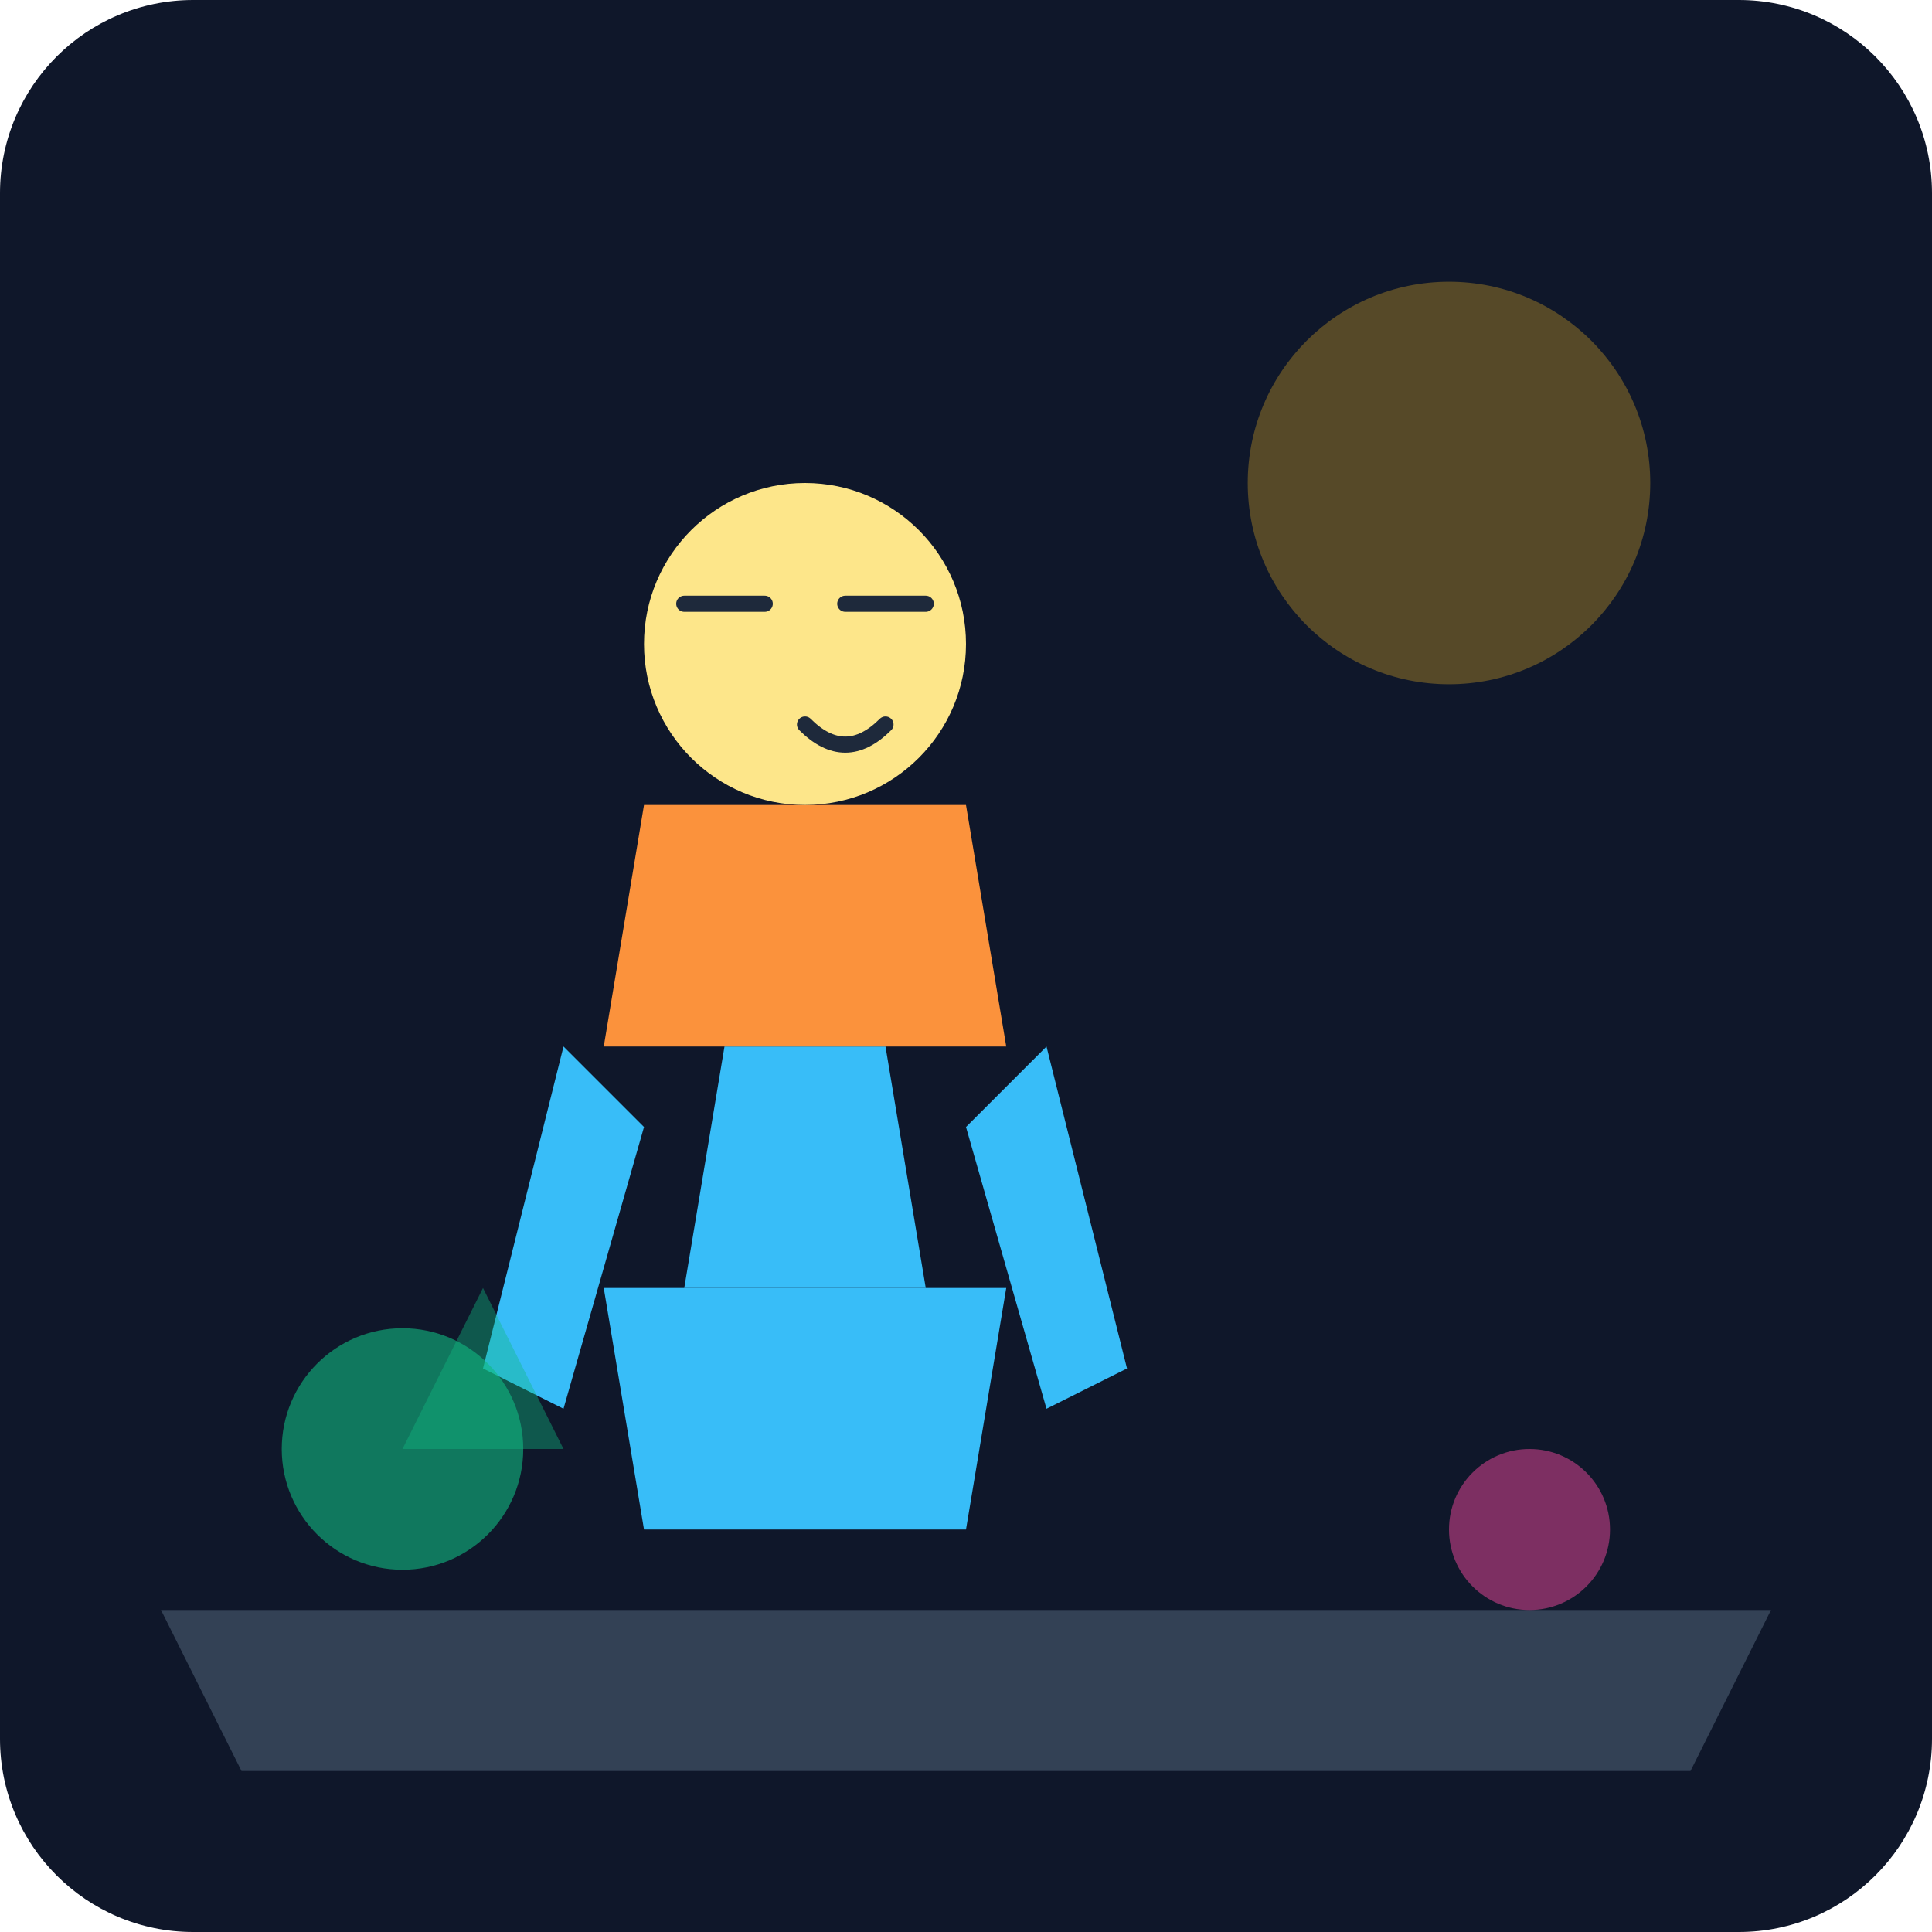
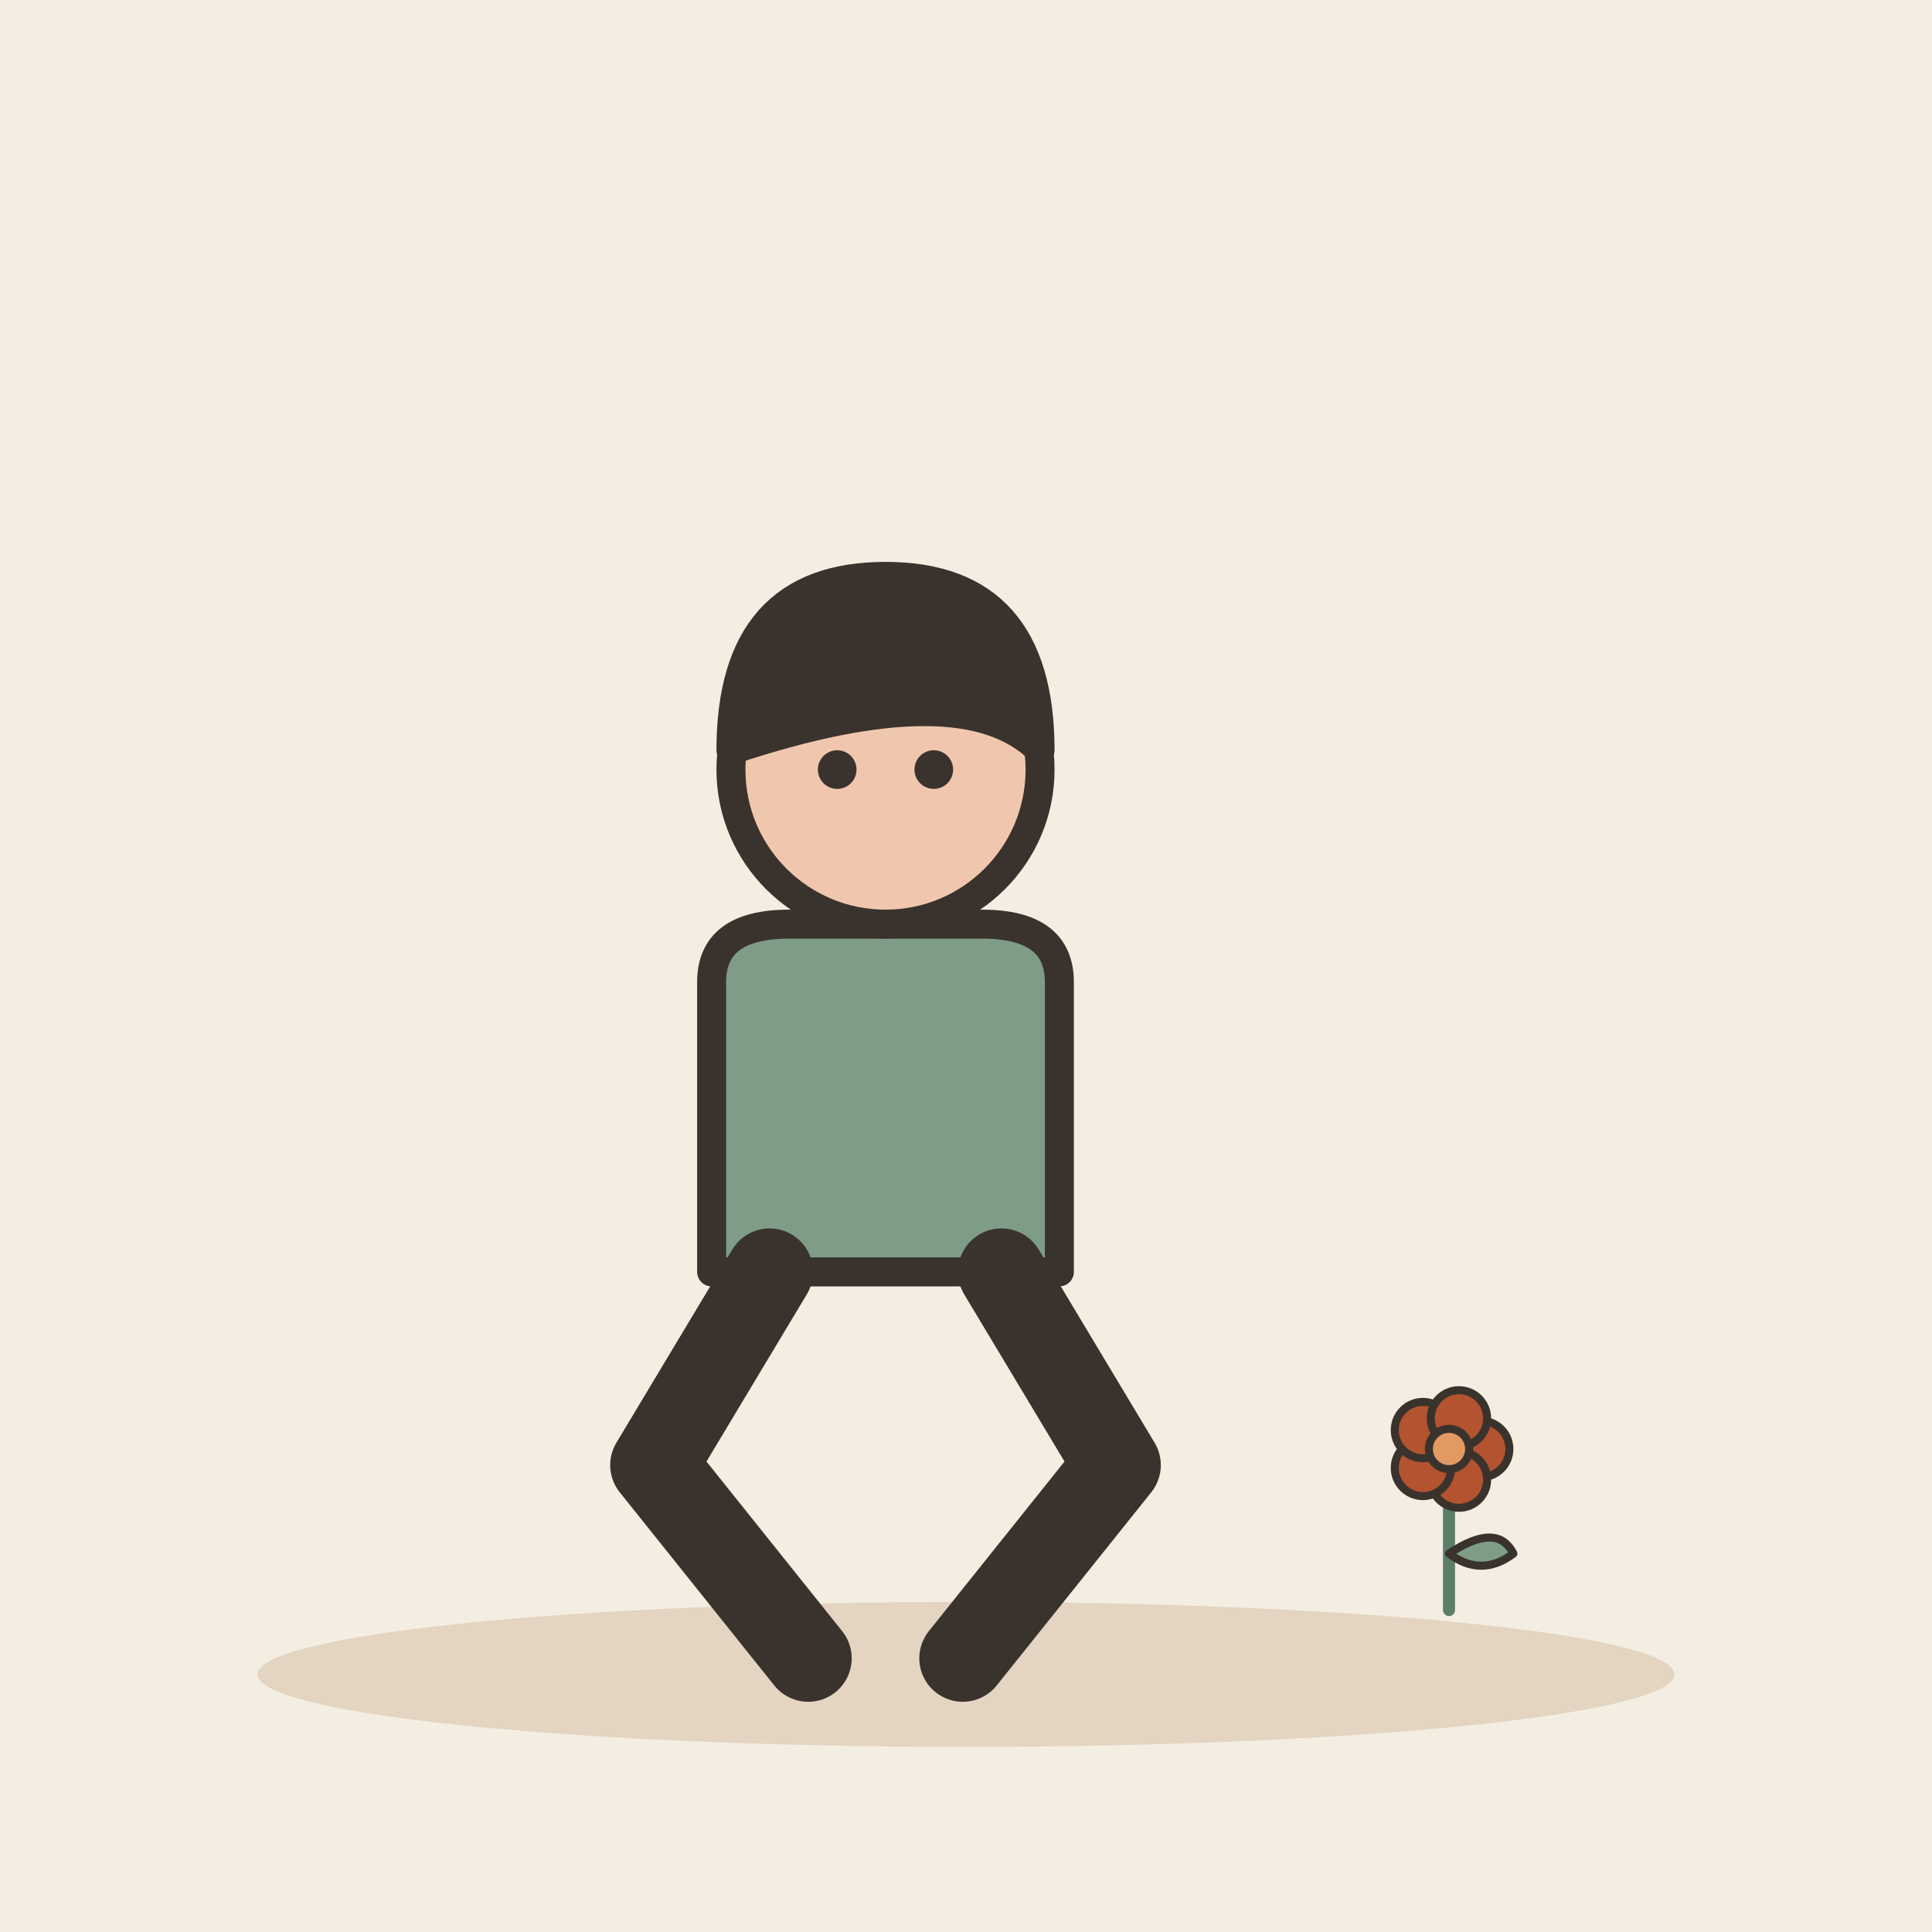
- <svg xmlns="http://www.w3.org/2000/svg" viewBox="0 0 240 240">
-   <defs>
-     <linearGradient id="bgGrad" x1="0" y1="0" x2="0" y2="240">
-       <stop offset="0%" stop-color="#0f172a" />
-       <stop offset="100%" stop-color="#1e293b" />
-     </linearGradient>
-   </defs>
-   <rect width="240" height="240" rx="24" fill="url(#bgGrad)" />
-   <path d="M20 200 L220 200 L210 220 L30 220 Z" fill="#334155" />
-   <circle cx="180" cy="60" r="25" fill="#fbbf24" opacity="0.3" />
-   <g transform="translate(100, 110)">
-     <path d="M-20 80 L20 80 L25 50 L-25 50 Z" fill="#38bdf8" />
-     <path d="M-15 50 L15 50 L10 20 L-10 20 Z" fill="#38bdf8" />
-     <path d="M-25 20 L25 20 L20 -10 L-20 -10 Z" fill="#fb923c" />
-     <circle cx="0" cy="-30" r="20" fill="#fde68a" />
-     <path d="M-15 -35 L-5 -35 M5 -35 L15 -35 M0 -20 Q5 -15 10 -20" stroke="#1e293b" stroke-width="2" fill="none" stroke-linecap="round" />
-     <path d="M-30 20 L-40 60 L-30 65 L-20 30 Z" fill="#38bdf8" />
-     <path d="M30 20 L40 60 L30 65 L20 30 Z" fill="#38bdf8" />
+ <svg xmlns="http://www.w3.org/2000/svg" viewBox="0 0 240 240" data-style="editorial">
+   <rect width="240" height="240" fill="#F4EDE2" />
+   <ellipse cx="120" cy="208" rx="88" ry="9" fill="#E3D5C1" />
+   <g transform="translate(110 206) scale(1.2 1.2)">
+     <path d="M-18 -40L-18 -70Q-18 -76 -10 -76L10 -76Q18 -76 18 -70L18 -40Z" fill="#7E9C86" stroke="#3A332D" stroke-width="3" stroke-linecap="round" stroke-linejoin="round" />
+     <path d="M-12 -40L-24 -20L-8 0M12 -40L24 -20L8 0" fill="none" stroke="#3A332D" stroke-width="9" stroke-linecap="round" stroke-linejoin="round" />
+     <circle cx="0" cy="-92" r="16" fill="#F0C7AE" stroke="#3A332D" stroke-width="3" stroke-linecap="round" stroke-linejoin="round" />
+     <path d="M-16 -94Q-16 -112 0 -112Q16 -112 16 -94Q8 -102 -16 -94Z" fill="#3A332D" stroke="#3A332D" stroke-width="3" stroke-linecap="round" stroke-linejoin="round" />
+     <circle cx="-5" cy="-92" r="2" fill="#3A332D" />
+     <circle cx="5" cy="-92" r="2" fill="#3A332D" />
  </g>
-   <circle cx="50" cy="180" r="15" fill="#10b981" opacity="0.6" />
-   <path d="M50 180 L60 160 L70 180 Z" fill="#10b981" opacity="0.4" />
-   <circle cx="190" cy="190" r="10" fill="#ec4899" opacity="0.5" />
+   <g transform="translate(180 200) scale(0.5 0.5)">
+     <path d="M0 0L0 -36" stroke="#5C7D68" stroke-width="3" stroke-linecap="round" fill="none" />
+     <path d="M0 -14Q12 -22 16 -14Q8 -8 0 -14Z" fill="#7E9C86" stroke="#3A332D" stroke-width="2" stroke-linecap="round" stroke-linejoin="round" />
+     <circle cx="8" cy="-40" r="7" fill="#B4532F" stroke="#3A332D" stroke-linecap="round" stroke-linejoin="round" stroke-width="2" />
+     <circle cx="2.472" cy="-32.392" r="7" fill="#B4532F" stroke="#3A332D" stroke-linecap="round" stroke-linejoin="round" stroke-width="2" />
+     <circle cx="-6.472" cy="-35.298" r="7" fill="#B4532F" stroke="#3A332D" stroke-linecap="round" stroke-linejoin="round" stroke-width="2" />
+     <circle cx="-6.472" cy="-44.702" r="7" fill="#B4532F" stroke="#3A332D" stroke-linecap="round" stroke-linejoin="round" stroke-width="2" />
+     <circle cx="2.472" cy="-47.608" r="7" fill="#B4532F" stroke="#3A332D" stroke-linecap="round" stroke-linejoin="round" stroke-width="2" />
+     <circle cx="0" cy="-40" r="5" fill="#E39A62" stroke="#3A332D" stroke-linecap="round" stroke-linejoin="round" stroke-width="2" />
+   </g>
</svg>
